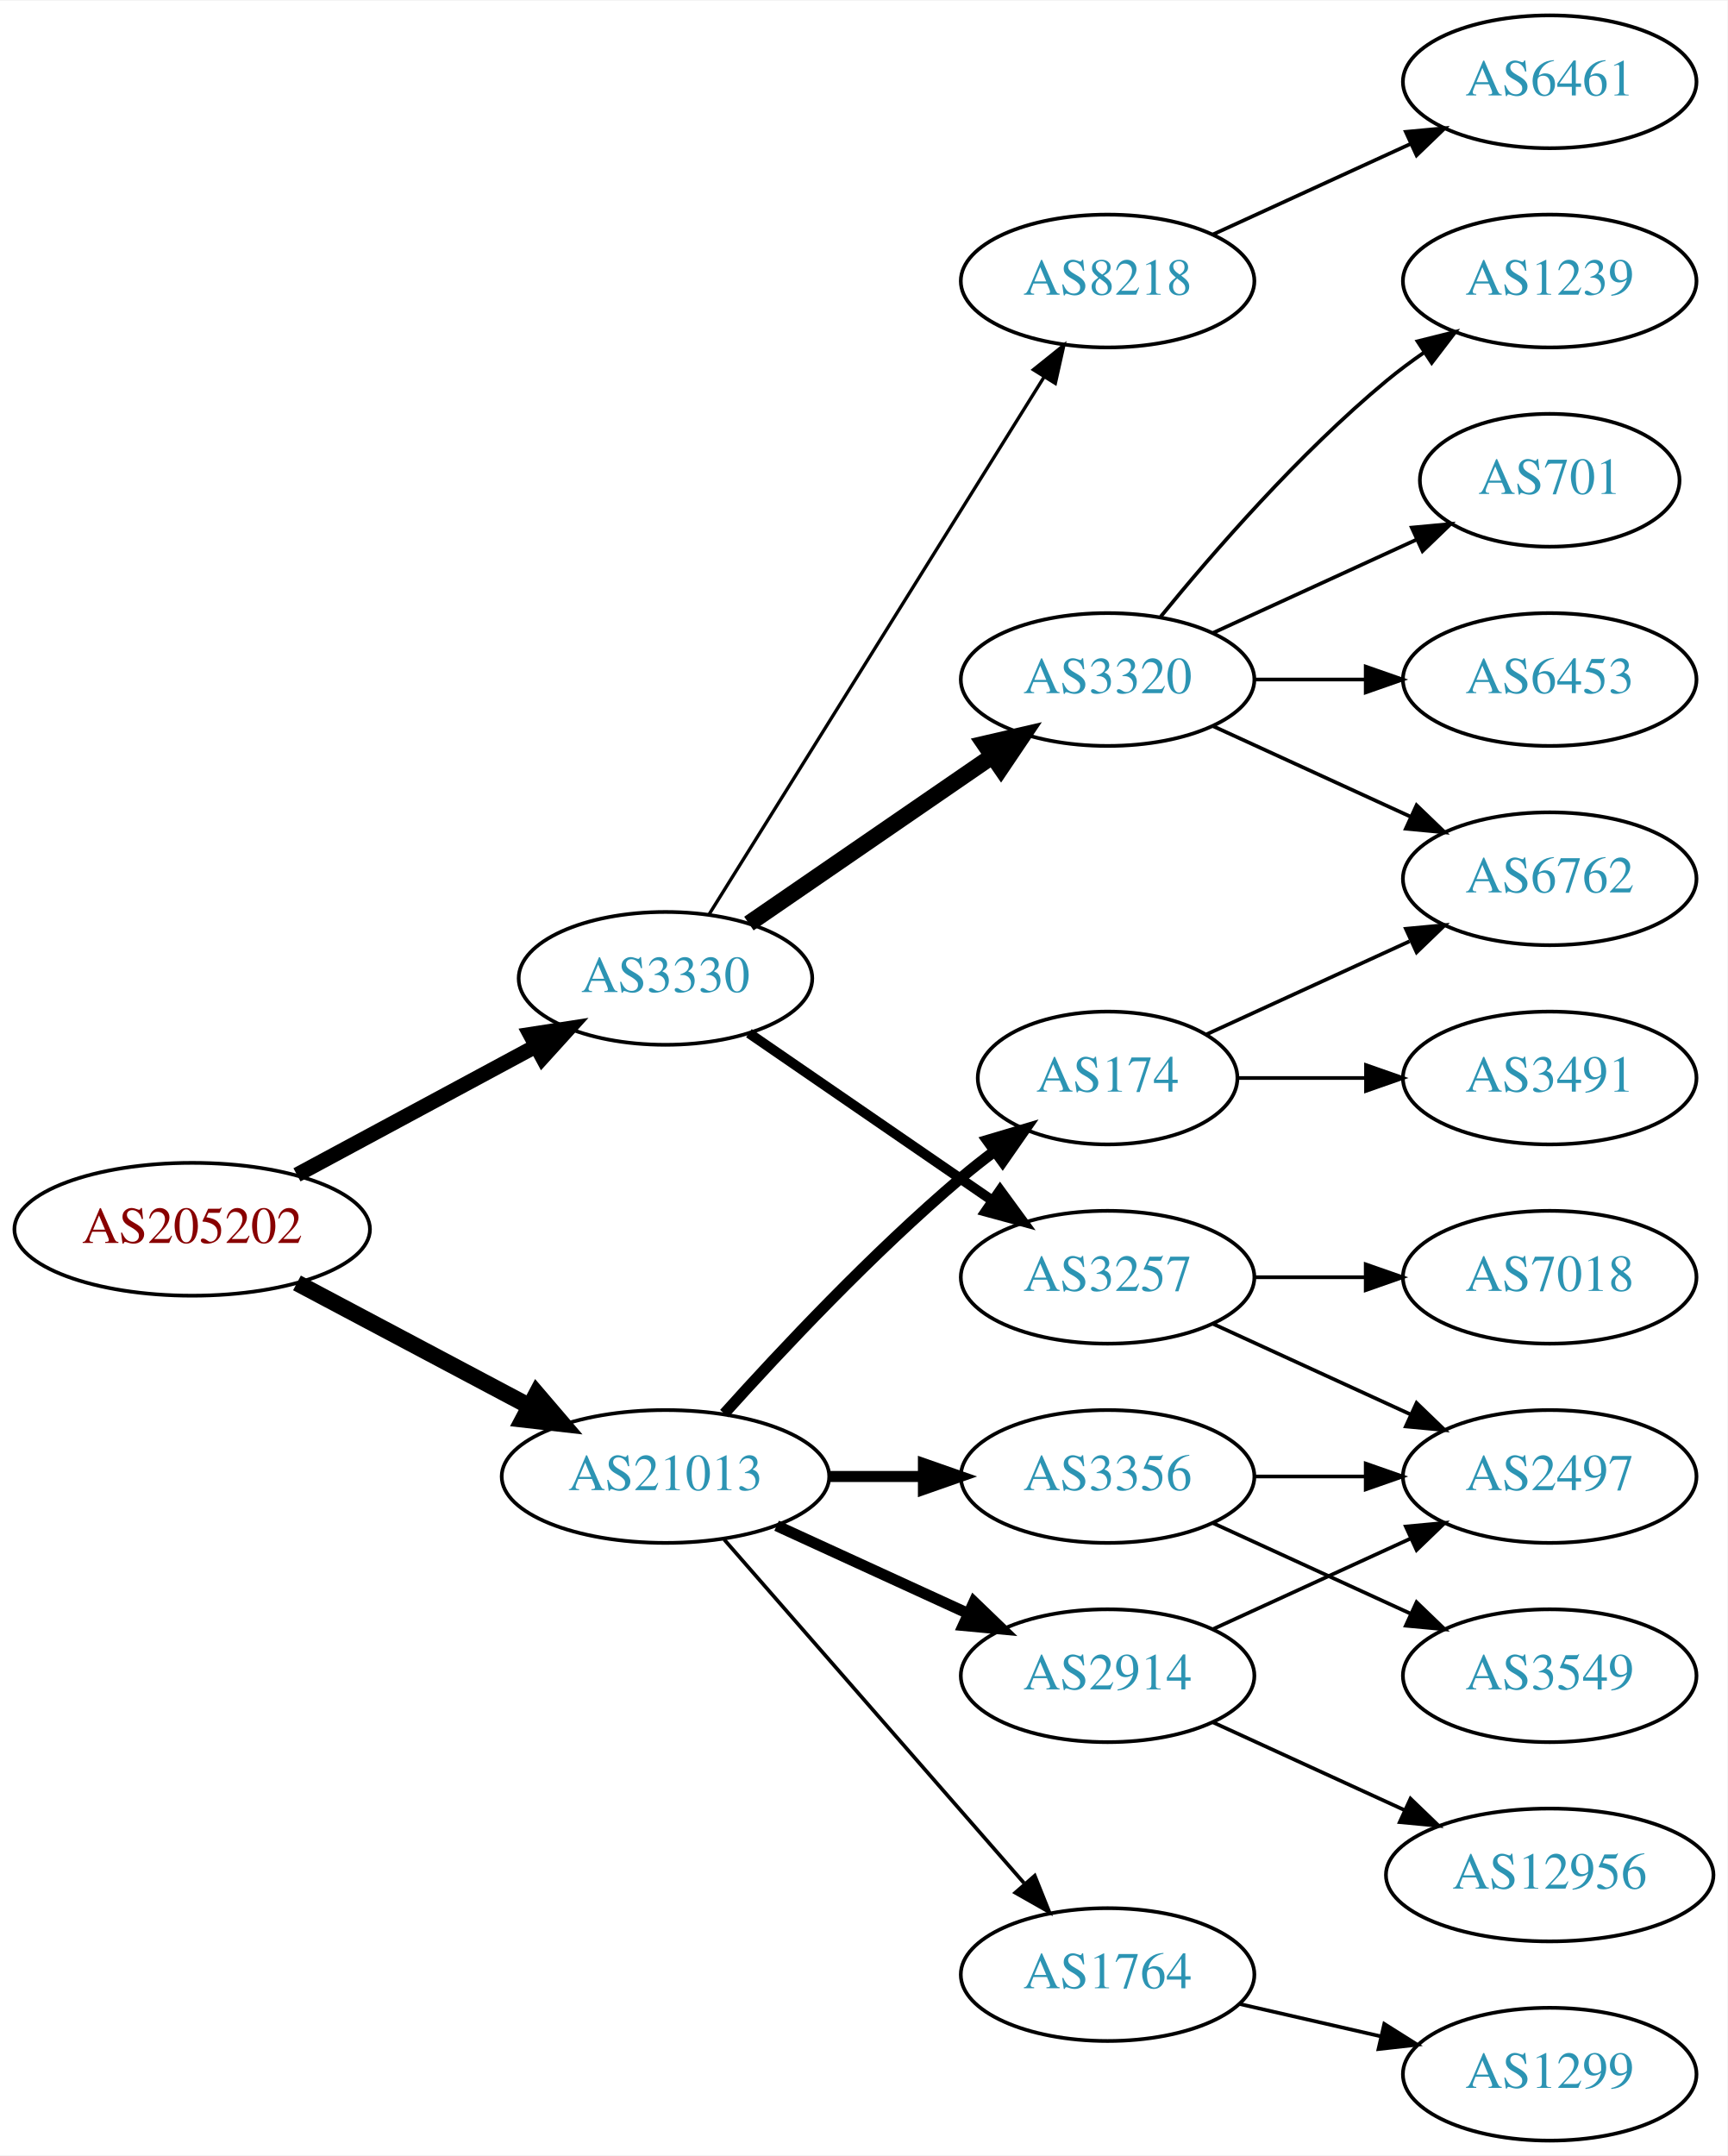
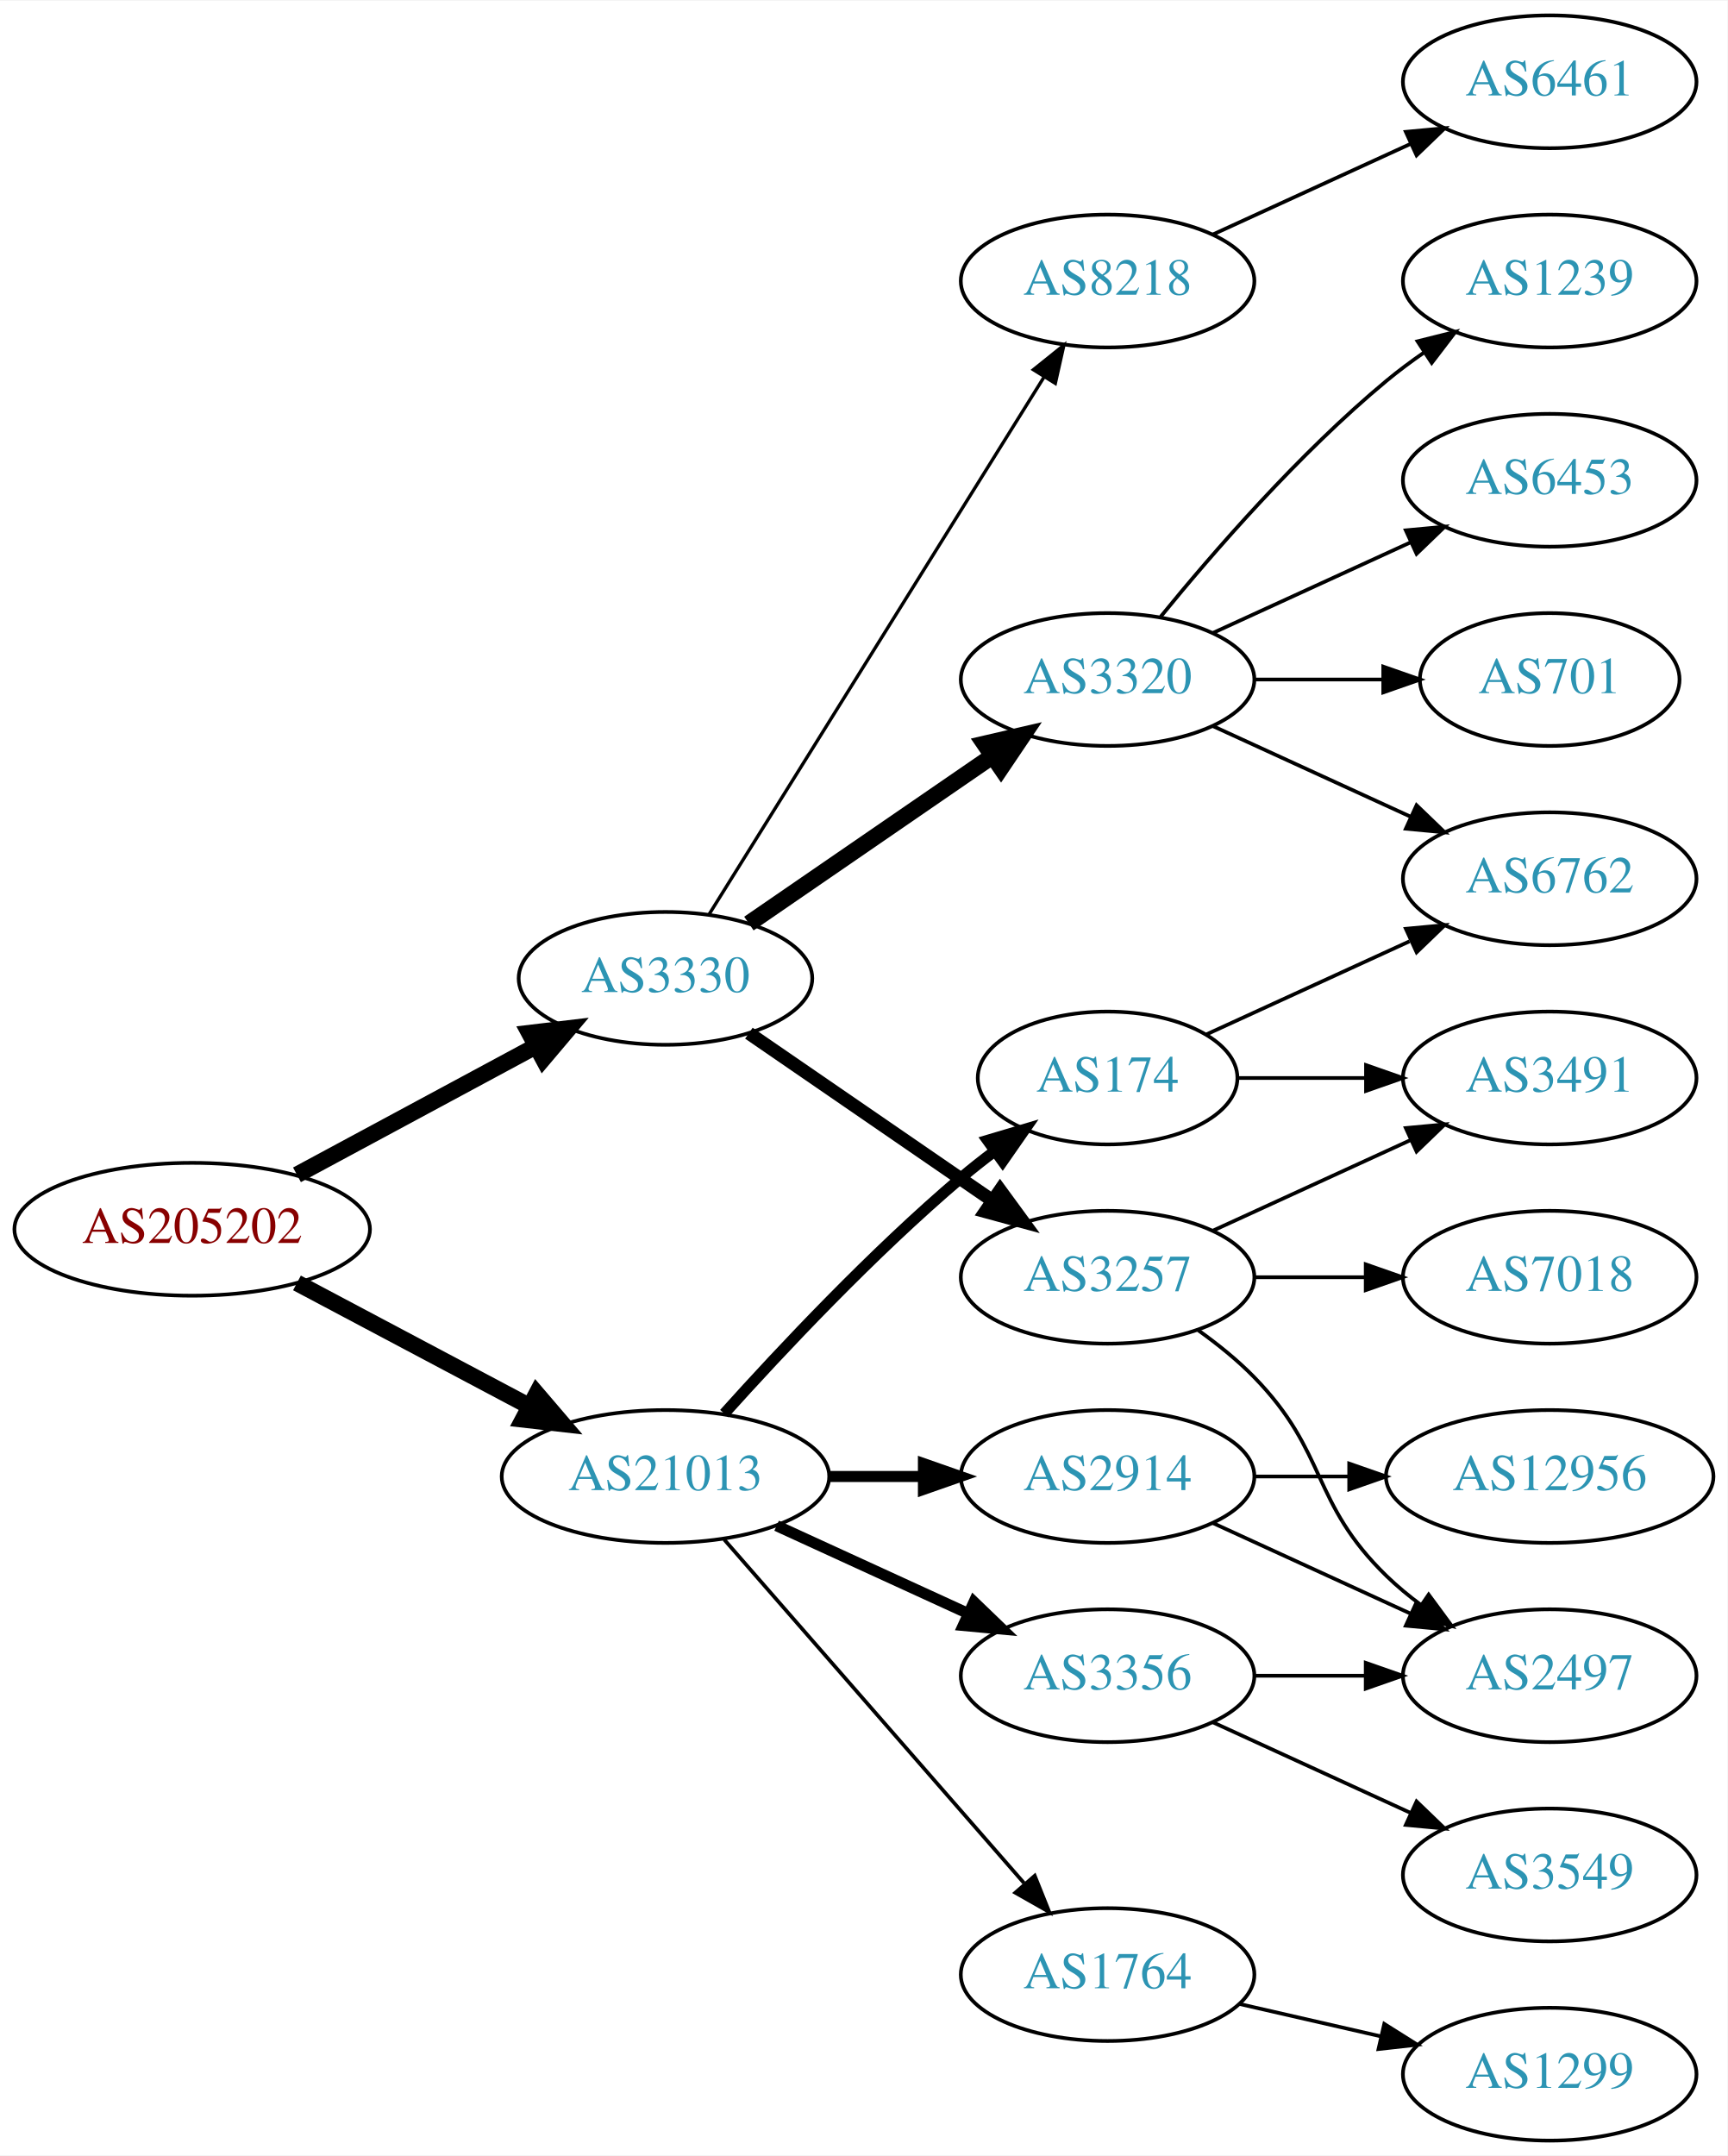
<svg xmlns="http://www.w3.org/2000/svg" xmlns:xlink="http://www.w3.org/1999/xlink" width="468pt" height="584pt" viewBox="0.00 0.00 468.27 584.00">
  <g id="graph0" class="graph" transform="scale(1 1) rotate(0) translate(4 580)">
    <polygon fill="white" stroke="none" points="-4,4 -4,-580 464.269,-580 464.269,4 -4,4" />
    <g id="node1" class="node">
      <g id="a_node1">
        <a xlink:href="/asn/205202" xlink:title="AS205202 ~ Catalysts GmbH [AT]">
          <ellipse fill="#ffffff" stroke="black" cx="48.096" cy="-247" rx="48.192" ry="18" />
          <text text-anchor="middle" x="48.096" y="-243.3" font-family="Times,serif" font-size="14.00" fill="#880000">AS205202</text>
        </a>
      </g>
    </g>
    <g id="node2" class="node">
      <g id="a_node2">
        <a xlink:href="/asn/3330" xlink:title="AS3330 ~ Vienna, Austria [AT]">
          <ellipse fill="#ffffff" stroke="black" cx="176.388" cy="-315" rx="39.794" ry="18" />
          <text text-anchor="middle" x="176.388" y="-311.3" font-family="Times,serif" font-size="14.00" fill="#2c94b3">AS3330</text>
        </a>
      </g>
    </g>
    <g id="edge1" class="edge">
-       <path fill="none" stroke="black" stroke-width="4.05" d="M76.499,-261.755C95.498,-271.985 120.934,-285.68 141.251,-296.62" />
-       <polygon fill="black" stroke="black" stroke-width="4.05" points="139.699,-299.809 150.184,-301.429 143.059,-293.568 139.699,-299.809" />
+       <path fill="none" stroke="black" stroke-width="4.5" d="M76.499,-261.755C95.498,-271.985 120.934,-285.68 141.251,-296.62" />
+       <polygon fill="black" stroke="black" stroke-width="4.5" points="139.512,-300.155 150.184,-301.429 143.246,-293.222 139.512,-300.155" />
    </g>
    <g id="node3" class="node">
      <g id="a_node3">
        <a xlink:href="/asn/21013" xlink:title="AS21013 ~ Wels, AT [AT]">
          <ellipse fill="#ffffff" stroke="black" cx="176.388" cy="-180" rx="44.393" ry="18" />
          <text text-anchor="middle" x="176.388" y="-176.3" font-family="Times,serif" font-size="14.00" fill="#2c94b3">AS21013</text>
        </a>
      </g>
    </g>
    <g id="edge2" class="edge">
      <path fill="none" stroke="black" stroke-width="4.5" d="M76.499,-232.462C94.995,-222.65 119.591,-209.601 139.626,-198.972" />
      <polygon fill="black" stroke="black" stroke-width="4.5" points="141.483,-202.444 148.471,-194.279 137.792,-195.488 141.483,-202.444" />
    </g>
    <g id="node4" class="node">
      <g id="a_node4">
        <a xlink:href="/asn/3257" xlink:title="AS3257 ~ GTT [DE]">
          <ellipse fill="#ffffff" stroke="black" cx="296.23" cy="-234" rx="39.794" ry="18" />
          <text text-anchor="middle" x="296.23" y="-230.3" font-family="Times,serif" font-size="14.00" fill="#2c94b3">AS3257</text>
        </a>
      </g>
    </g>
    <g id="edge3" class="edge">
-       <path fill="none" stroke="black" stroke-width="2.7" d="M199.002,-300.143C217.49,-287.435 244.304,-269.005 264.934,-254.825" />
-       <polygon fill="black" stroke="black" stroke-width="2.7" points="267.096,-257.586 273.354,-249.037 263.13,-251.817 267.096,-257.586" />
+       <path fill="none" stroke="black" stroke-width="3.6" d="M199.002,-300.143C217.49,-287.435 244.304,-269.005 264.934,-254.825" />
+       <polygon fill="black" stroke="black" stroke-width="3.6" points="267.096,-257.586 273.354,-249.037 263.13,-251.817 267.096,-257.586" />
    </g>
    <g id="node5" class="node">
      <g id="a_node5">
        <a xlink:href="/asn/3320" xlink:title="AS3320 ~ DTAG [DE]">
          <ellipse fill="#ffffff" stroke="black" cx="296.23" cy="-396" rx="39.794" ry="18" />
          <text text-anchor="middle" x="296.23" y="-392.3" font-family="Times,serif" font-size="14.00" fill="#2c94b3">AS3320</text>
        </a>
      </g>
    </g>
    <g id="edge4" class="edge">
      <path fill="none" stroke="black" stroke-width="4.5" d="M199.002,-329.857C217.49,-342.565 244.304,-360.995 264.934,-375.175" />
      <polygon fill="black" stroke="black" stroke-width="4.5" points="262.883,-378.544 273.354,-380.963 267.343,-372.054 262.883,-378.544" />
    </g>
    <g id="node6" class="node">
      <g id="a_node6">
        <a xlink:href="/asn/8218" xlink:title="AS8218 ~ legacy Neotelecoms [FR]">
          <ellipse fill="#ffffff" stroke="black" cx="296.23" cy="-504" rx="39.794" ry="18" />
          <text text-anchor="middle" x="296.23" y="-500.3" font-family="Times,serif" font-size="14.00" fill="#2c94b3">AS8218</text>
        </a>
      </g>
    </g>
    <g id="edge5" class="edge">
      <path fill="none" stroke="black" stroke-width="0.9" d="M188.263,-332.442C209.046,-365.775 254.507,-438.686 278.935,-477.866" />
      <polygon fill="black" stroke="black" stroke-width="0.9" points="276.12,-479.966 284.381,-486.6 282.06,-476.263 276.12,-479.966" />
    </g>
-     <g id="node14" class="node">
-       <g id="a_node14">
+     <g id="node15" class="node">
+       <g id="a_node15">
+         <a xlink:href="/asn/2914" xlink:title="AS2914 ~ NTT America, Inc. [US]">
+           <ellipse fill="#ffffff" stroke="black" cx="296.23" cy="-180" rx="39.794" ry="18" />
+           <text text-anchor="middle" x="296.23" y="-176.3" font-family="Times,serif" font-size="14.00" fill="#2c94b3">AS2914</text>
+         </a>
+       </g>
+     </g>
+     <g id="edge14" class="edge">
+       <path fill="none" stroke="black" stroke-width="3" d="M220.599,-180C228.911,-180 237.674,-180 246.156,-180" />
+       <polygon fill="black" stroke="black" stroke-width="3" points="246.315,-183.5 256.315,-180 246.315,-176.5 246.315,-183.5" />
+     </g>
+     <g id="node16" class="node">
+       <g id="a_node16">
        <a xlink:href="/asn/174" xlink:title="AS174 ~ Cogent Communications [US]">
          <ellipse fill="#ffffff" stroke="black" cx="296.23" cy="-288" rx="35.194" ry="18" />
          <text text-anchor="middle" x="296.23" y="-284.3" font-family="Times,serif" font-size="14.00" fill="#2c94b3">AS174</text>
        </a>
      </g>
    </g>
-     <g id="edge13" class="edge">
+     <g id="edge15" class="edge">
      <path fill="none" stroke="black" stroke-width="3" d="M192.32,-197.044C207.646,-214.097 232.582,-240.65 256.584,-261 259.436,-263.418 262.501,-265.833 265.612,-268.169" />
      <polygon fill="black" stroke="black" stroke-width="3" points="263.685,-271.095 273.84,-274.116 267.785,-265.422 263.685,-271.095" />
    </g>
-     <g id="node15" class="node">
-       <g id="a_node15">
+     <g id="node17" class="node">
+       <g id="a_node17">
        <a xlink:href="/asn/3356" xlink:title="AS3356 ~ Level 3 Parent, LLC [US]">
-           <ellipse fill="#ffffff" stroke="black" cx="296.23" cy="-180" rx="39.794" ry="18" />
-           <text text-anchor="middle" x="296.23" y="-176.3" font-family="Times,serif" font-size="14.00" fill="#2c94b3">AS3356</text>
-         </a>
-       </g>
-     </g>
-     <g id="edge14" class="edge">
-       <path fill="none" stroke="black" stroke-width="3" d="M220.599,-180C228.911,-180 237.674,-180 246.156,-180" />
-       <polygon fill="black" stroke="black" stroke-width="3" points="246.315,-183.5 256.315,-180 246.315,-176.5 246.315,-183.5" />
-     </g>
-     <g id="node16" class="node">
-       <g id="a_node16">
-         <a xlink:href="/asn/2914" xlink:title="AS2914 ~ NTT America, Inc. [US]">
          <ellipse fill="#ffffff" stroke="black" cx="296.23" cy="-126" rx="39.794" ry="18" />
-           <text text-anchor="middle" x="296.23" y="-122.3" font-family="Times,serif" font-size="14.00" fill="#2c94b3">AS2914</text>
-         </a>
-       </g>
-     </g>
-     <g id="edge15" class="edge">
+           <text text-anchor="middle" x="296.23" y="-122.3" font-family="Times,serif" font-size="14.00" fill="#2c94b3">AS3356</text>
+         </a>
+       </g>
+     </g>
+     <g id="edge16" class="edge">
      <path fill="none" stroke="black" stroke-width="3" d="M206.517,-166.652C222.128,-159.498 241.526,-150.609 258.198,-142.97" />
      <polygon fill="black" stroke="black" stroke-width="3" points="260.017,-145.986 267.65,-138.638 257.101,-139.622 260.017,-145.986" />
    </g>
-     <g id="node17" class="node">
-       <g id="a_node17">
+     <g id="node18" class="node">
+       <g id="a_node18">
        <a xlink:href="/asn/1764" xlink:title="AS1764 ~ NEXTLAYER-AS [AT]">
          <ellipse fill="#ffffff" stroke="black" cx="296.23" cy="-45" rx="39.794" ry="18" />
          <text text-anchor="middle" x="296.23" y="-41.3" font-family="Times,serif" font-size="14.00" fill="#2c94b3">AS1764</text>
        </a>
      </g>
    </g>
-     <g id="edge16" class="edge">
+     <g id="edge17" class="edge">
      <path fill="none" stroke="black" d="M192.312,-162.902C212.855,-139.369 249.974,-96.845 273.571,-69.813" />
      <polygon fill="black" stroke="black" points="276.487,-71.794 280.426,-61.959 271.214,-67.191 276.487,-71.794" />
    </g>
    <g id="node7" class="node">
      <g id="a_node7">
        <a xlink:href="/asn/7018" xlink:title="AS7018 ~ AT&amp;T Services, Inc. [US]">
          <ellipse fill="#ffffff" stroke="black" cx="416.073" cy="-234" rx="39.794" ry="18" />
          <text text-anchor="middle" x="416.073" y="-230.3" font-family="Times,serif" font-size="14.00" fill="#2c94b3">AS7018</text>
        </a>
      </g>
    </g>
    <g id="edge6" class="edge">
      <path fill="none" stroke="black" d="M336.143,-234C345.696,-234 356.046,-234 366.008,-234" />
      <polygon fill="black" stroke="black" points="366.201,-237.5 376.201,-234 366.201,-230.5 366.201,-237.5" />
    </g>
    <g id="node8" class="node">
      <g id="a_node8">
-         <a xlink:href="/asn/2497" xlink:title="AS2497 ~ Internet Initiative Japan Inc. [JP]">
-           <ellipse fill="#ffffff" stroke="black" cx="416.073" cy="-180" rx="39.794" ry="18" />
-           <text text-anchor="middle" x="416.073" y="-176.3" font-family="Times,serif" font-size="14.00" fill="#2c94b3">AS2497</text>
+         <a xlink:href="/asn/3491" xlink:title="AS3491 ~ PCCW Global, Inc. [US]">
+           <ellipse fill="#ffffff" stroke="black" cx="416.073" cy="-288" rx="39.794" ry="18" />
+           <text text-anchor="middle" x="416.073" y="-284.3" font-family="Times,serif" font-size="14.00" fill="#2c94b3">AS3491</text>
        </a>
      </g>
    </g>
    <g id="edge7" class="edge">
-       <path fill="none" stroke="black" d="M324.859,-221.339C340.816,-214.027 361.087,-204.739 378.369,-196.819" />
-       <polygon fill="black" stroke="black" points="379.984,-199.929 387.617,-192.581 377.068,-193.565 379.984,-199.929" />
+       <path fill="none" stroke="black" d="M324.859,-246.661C340.816,-253.973 361.087,-263.261 378.369,-271.181" />
+       <polygon fill="black" stroke="black" points="377.068,-274.435 387.617,-275.419 379.984,-268.071 377.068,-274.435" />
    </g>
    <g id="node9" class="node">
      <g id="a_node9">
-         <a xlink:href="/asn/701" xlink:title="AS701 ~ UUNET [US]">
-           <ellipse fill="#ffffff" stroke="black" cx="416.073" cy="-450" rx="35.194" ry="18" />
-           <text text-anchor="middle" x="416.073" y="-446.3" font-family="Times,serif" font-size="14.00" fill="#2c94b3">AS701</text>
+         <a xlink:href="/asn/2497" xlink:title="AS2497 ~ Internet Initiative Japan Inc. [JP]">
+           <ellipse fill="#ffffff" stroke="black" cx="416.073" cy="-126" rx="39.794" ry="18" />
+           <text text-anchor="middle" x="416.073" y="-122.3" font-family="Times,serif" font-size="14.00" fill="#2c94b3">AS2497</text>
        </a>
      </g>
    </g>
    <g id="edge8" class="edge">
-       <path fill="none" stroke="black" d="M324.859,-408.661C341.275,-416.183 362.257,-425.798 379.854,-433.861" />
-       <polygon fill="black" stroke="black" points="378.682,-437.174 389.231,-438.158 381.598,-430.811 378.682,-437.174" />
+       <path fill="none" stroke="black" d="M320.824,-219.611C326.08,-215.852 331.412,-211.563 335.877,-207 356.049,-186.383 351.183,-173.094 371.877,-153 374.722,-150.237 377.896,-147.614 381.196,-145.166" />
+       <polygon fill="black" stroke="black" points="383.261,-147.994 389.544,-139.462 379.312,-142.214 383.261,-147.994" />
    </g>
    <g id="node10" class="node">
      <g id="a_node10">
-         <a xlink:href="/asn/6453" xlink:title="AS6453 ~ TATA COMMUNICATIONS (AMERICA) INC [US]">
-           <ellipse fill="#ffffff" stroke="black" cx="416.073" cy="-396" rx="39.794" ry="18" />
-           <text text-anchor="middle" x="416.073" y="-392.3" font-family="Times,serif" font-size="14.00" fill="#2c94b3">AS6453</text>
-         </a>
-       </g>
-     </g>
-     <g id="edge9" class="edge">
-       <path fill="none" stroke="black" d="M336.143,-396C345.696,-396 356.046,-396 366.008,-396" />
-       <polygon fill="black" stroke="black" points="366.201,-399.5 376.201,-396 366.201,-392.5 366.201,-399.5" />
-     </g>
-     <g id="node11" class="node">
-       <g id="a_node11">
        <a xlink:href="/asn/1239" xlink:title="AS1239 ~ Sprint [US]">
          <ellipse fill="#ffffff" stroke="black" cx="416.073" cy="-504" rx="39.794" ry="18" />
          <text text-anchor="middle" x="416.073" y="-500.3" font-family="Times,serif" font-size="14.00" fill="#2c94b3">AS1239</text>
        </a>
      </g>
    </g>
-     <g id="edge10" class="edge">
+     <g id="edge9" class="edge">
      <path fill="none" stroke="black" d="M310.649,-413.065C324.764,-430.375 348.178,-457.345 371.877,-477 375.093,-479.668 378.594,-482.27 382.164,-484.741" />
      <polygon fill="black" stroke="black" points="380.242,-487.666 390.52,-490.236 384.088,-481.817 380.242,-487.666" />
    </g>
+     <g id="node11" class="node">
+       <g id="a_node11">
+         <a xlink:href="/asn/6453" xlink:title="AS6453 ~ TATA COMMUNICATIONS (AMERICA) INC [US]">
+           <ellipse fill="#ffffff" stroke="black" cx="416.073" cy="-450" rx="39.794" ry="18" />
+           <text text-anchor="middle" x="416.073" y="-446.3" font-family="Times,serif" font-size="14.00" fill="#2c94b3">AS6453</text>
+         </a>
+       </g>
+     </g>
+     <g id="edge10" class="edge">
+       <path fill="none" stroke="black" d="M324.859,-408.661C340.816,-415.973 361.087,-425.261 378.369,-433.181" />
+       <polygon fill="black" stroke="black" points="377.068,-436.435 387.617,-437.419 379.984,-430.071 377.068,-436.435" />
+     </g>
    <g id="node12" class="node">
      <g id="a_node12">
+         <a xlink:href="/asn/701" xlink:title="AS701 ~ UUNET [US]">
+           <ellipse fill="#ffffff" stroke="black" cx="416.073" cy="-396" rx="35.194" ry="18" />
+           <text text-anchor="middle" x="416.073" y="-392.3" font-family="Times,serif" font-size="14.00" fill="#2c94b3">AS701</text>
+         </a>
+       </g>
+     </g>
+     <g id="edge11" class="edge">
+       <path fill="none" stroke="black" d="M336.143,-396C347.23,-396 359.389,-396 370.771,-396" />
+       <polygon fill="black" stroke="black" points="370.953,-399.5 380.953,-396 370.953,-392.5 370.953,-399.5" />
+     </g>
+     <g id="node13" class="node">
+       <g id="a_node13">
        <a xlink:href="/asn/6762" xlink:title="AS6762 ~ TELECOM ITALIA SPARKLE S.p.A. [IT]">
          <ellipse fill="#ffffff" stroke="black" cx="416.073" cy="-342" rx="39.794" ry="18" />
          <text text-anchor="middle" x="416.073" y="-338.3" font-family="Times,serif" font-size="14.00" fill="#2c94b3">AS6762</text>
        </a>
      </g>
    </g>
-     <g id="edge11" class="edge">
+     <g id="edge12" class="edge">
      <path fill="none" stroke="black" d="M324.859,-383.339C340.816,-376.027 361.087,-366.739 378.369,-358.819" />
      <polygon fill="black" stroke="black" points="379.984,-361.929 387.617,-354.581 377.068,-355.565 379.984,-361.929" />
    </g>
-     <g id="node13" class="node">
-       <g id="a_node13">
-         <a xlink:href="/asn/6461" xlink:title="AS6461 ~ Zayo Bandwidth [US]">
+     <g id="node14" class="node">
+       <g id="a_node14">
+         <a xlink:href="/asn/6461" xlink:title="AS6461 ~ ZAYO-6461 [US]">
          <ellipse fill="#ffffff" stroke="black" cx="416.073" cy="-558" rx="39.794" ry="18" />
          <text text-anchor="middle" x="416.073" y="-554.3" font-family="Times,serif" font-size="14.00" fill="#2c94b3">AS6461</text>
        </a>
      </g>
    </g>
-     <g id="edge12" class="edge">
+     <g id="edge13" class="edge">
      <path fill="none" stroke="black" d="M324.859,-516.661C340.816,-523.973 361.087,-533.261 378.369,-541.181" />
      <polygon fill="black" stroke="black" points="377.068,-544.435 387.617,-545.419 379.984,-538.071 377.068,-544.435" />
    </g>
-     <g id="edge17" class="edge">
+     <g id="edge20" class="edge">
+       <path fill="none" stroke="black" d="M324.859,-167.339C340.816,-160.027 361.087,-150.739 378.369,-142.819" />
+       <polygon fill="black" stroke="black" points="379.984,-145.929 387.617,-138.581 377.068,-139.565 379.984,-145.929" />
+     </g>
+     <g id="node19" class="node">
+       <g id="a_node19">
+         <a xlink:href="/asn/12956" xlink:title="AS12956 ~ TELXIUS [ES]">
+           <ellipse fill="#ffffff" stroke="black" cx="416.073" cy="-180" rx="44.393" ry="18" />
+           <text text-anchor="middle" x="416.073" y="-176.3" font-family="Times,serif" font-size="14.00" fill="#2c94b3">AS12956</text>
+         </a>
+       </g>
+     </g>
+     <g id="edge21" class="edge">
+       <path fill="none" stroke="black" d="M336.143,-180C344.245,-180 352.921,-180 361.447,-180" />
+       <polygon fill="black" stroke="black" points="361.725,-183.5 371.725,-180 361.724,-176.5 361.725,-183.5" />
+     </g>
+     <g id="edge19" class="edge">
+       <path fill="none" stroke="black" d="M331.632,-288C342.456,-288 354.623,-288 366.25,-288" />
+       <polygon fill="black" stroke="black" points="366.281,-291.5 376.281,-288 366.281,-284.5 366.281,-291.5" />
+     </g>
+     <g id="edge18" class="edge">
      <path fill="none" stroke="black" d="M323.091,-299.851C339.212,-307.238 360.214,-316.862 378.079,-325.048" />
      <polygon fill="black" stroke="black" points="377.082,-328.441 387.631,-329.425 379.998,-322.077 377.082,-328.441" />
    </g>
-     <g id="node18" class="node">
-       <g id="a_node18">
-         <a xlink:href="/asn/3491" xlink:title="AS3491 ~ PCCW Global, Inc. [US]">
-           <ellipse fill="#ffffff" stroke="black" cx="416.073" cy="-288" rx="39.794" ry="18" />
-           <text text-anchor="middle" x="416.073" y="-284.3" font-family="Times,serif" font-size="14.00" fill="#2c94b3">AS3491</text>
-         </a>
-       </g>
-     </g>
-     <g id="edge18" class="edge">
-       <path fill="none" stroke="black" d="M331.632,-288C342.456,-288 354.623,-288 366.25,-288" />
-       <polygon fill="black" stroke="black" points="366.281,-291.5 376.281,-288 366.281,-284.5 366.281,-291.5" />
-     </g>
-     <g id="edge20" class="edge">
-       <path fill="none" stroke="black" d="M336.143,-180C345.696,-180 356.046,-180 366.008,-180" />
-       <polygon fill="black" stroke="black" points="366.201,-183.5 376.201,-180 366.201,-176.5 366.201,-183.5" />
-     </g>
-     <g id="node19" class="node">
-       <g id="a_node19">
-         <a xlink:href="/asn/3549" xlink:title="AS3549 ~ Level 3 Parent, LLC [US]">
-           <ellipse fill="#ffffff" stroke="black" cx="416.073" cy="-126" rx="39.794" ry="18" />
-           <text text-anchor="middle" x="416.073" y="-122.3" font-family="Times,serif" font-size="14.00" fill="#2c94b3">AS3549</text>
-         </a>
-       </g>
-     </g>
-     <g id="edge19" class="edge">
-       <path fill="none" stroke="black" d="M324.859,-167.339C340.816,-160.027 361.087,-150.739 378.369,-142.819" />
-       <polygon fill="black" stroke="black" points="379.984,-145.929 387.617,-138.581 377.068,-139.565 379.984,-145.929" />
-     </g>
-     <g id="edge22" class="edge">
-       <path fill="none" stroke="black" d="M324.859,-138.661C340.816,-145.973 361.087,-155.261 378.369,-163.181" />
-       <polygon fill="black" stroke="black" points="377.068,-166.435 387.617,-167.419 379.984,-160.071 377.068,-166.435" />
+     <g id="edge23" class="edge">
+       <path fill="none" stroke="black" d="M336.143,-126C345.696,-126 356.046,-126 366.008,-126" />
+       <polygon fill="black" stroke="black" points="366.201,-129.5 376.201,-126 366.201,-122.5 366.201,-129.5" />
    </g>
    <g id="node20" class="node">
      <g id="a_node20">
-         <a xlink:href="/asn/12956" xlink:title="AS12956 ~ TELXIUS [ES]">
-           <ellipse fill="#ffffff" stroke="black" cx="416.073" cy="-72" rx="44.393" ry="18" />
-           <text text-anchor="middle" x="416.073" y="-68.3" font-family="Times,serif" font-size="14.00" fill="#2c94b3">AS12956</text>
-         </a>
-       </g>
-     </g>
-     <g id="edge21" class="edge">
-       <path fill="none" stroke="black" d="M324.859,-113.339C340.357,-106.238 359.923,-97.272 376.87,-89.506" />
-       <polygon fill="black" stroke="black" points="378.34,-92.683 385.973,-85.335 375.424,-86.319 378.34,-92.683" />
+         <a xlink:href="/asn/3549" xlink:title="AS3549 ~ Level 3 Parent, LLC [US]">
+           <ellipse fill="#ffffff" stroke="black" cx="416.073" cy="-72" rx="39.794" ry="18" />
+           <text text-anchor="middle" x="416.073" y="-68.3" font-family="Times,serif" font-size="14.00" fill="#2c94b3">AS3549</text>
+         </a>
+       </g>
+     </g>
+     <g id="edge22" class="edge">
+       <path fill="none" stroke="black" d="M324.859,-113.339C340.816,-106.027 361.087,-96.739 378.369,-88.819" />
+       <polygon fill="black" stroke="black" points="379.984,-91.929 387.617,-84.581 377.068,-85.565 379.984,-91.929" />
    </g>
    <g id="node21" class="node">
      <g id="a_node21">
        <a xlink:href="/asn/1299" xlink:title="AS1299 ~ Telia Carrier [EU]">
          <ellipse fill="#ffffff" stroke="black" cx="416.073" cy="-18" rx="39.794" ry="18" />
          <text text-anchor="middle" x="416.073" y="-14.3" font-family="Times,serif" font-size="14.00" fill="#2c94b3">AS1299</text>
        </a>
      </g>
    </g>
-     <g id="edge23" class="edge">
+     <g id="edge24" class="edge">
      <path fill="none" stroke="black" d="M331.949,-37.045C343.949,-34.296 357.57,-31.175 370.263,-28.267" />
      <polygon fill="black" stroke="black" points="371.229,-31.636 380.194,-25.991 369.665,-24.813 371.229,-31.636" />
    </g>
  </g>
</svg>
